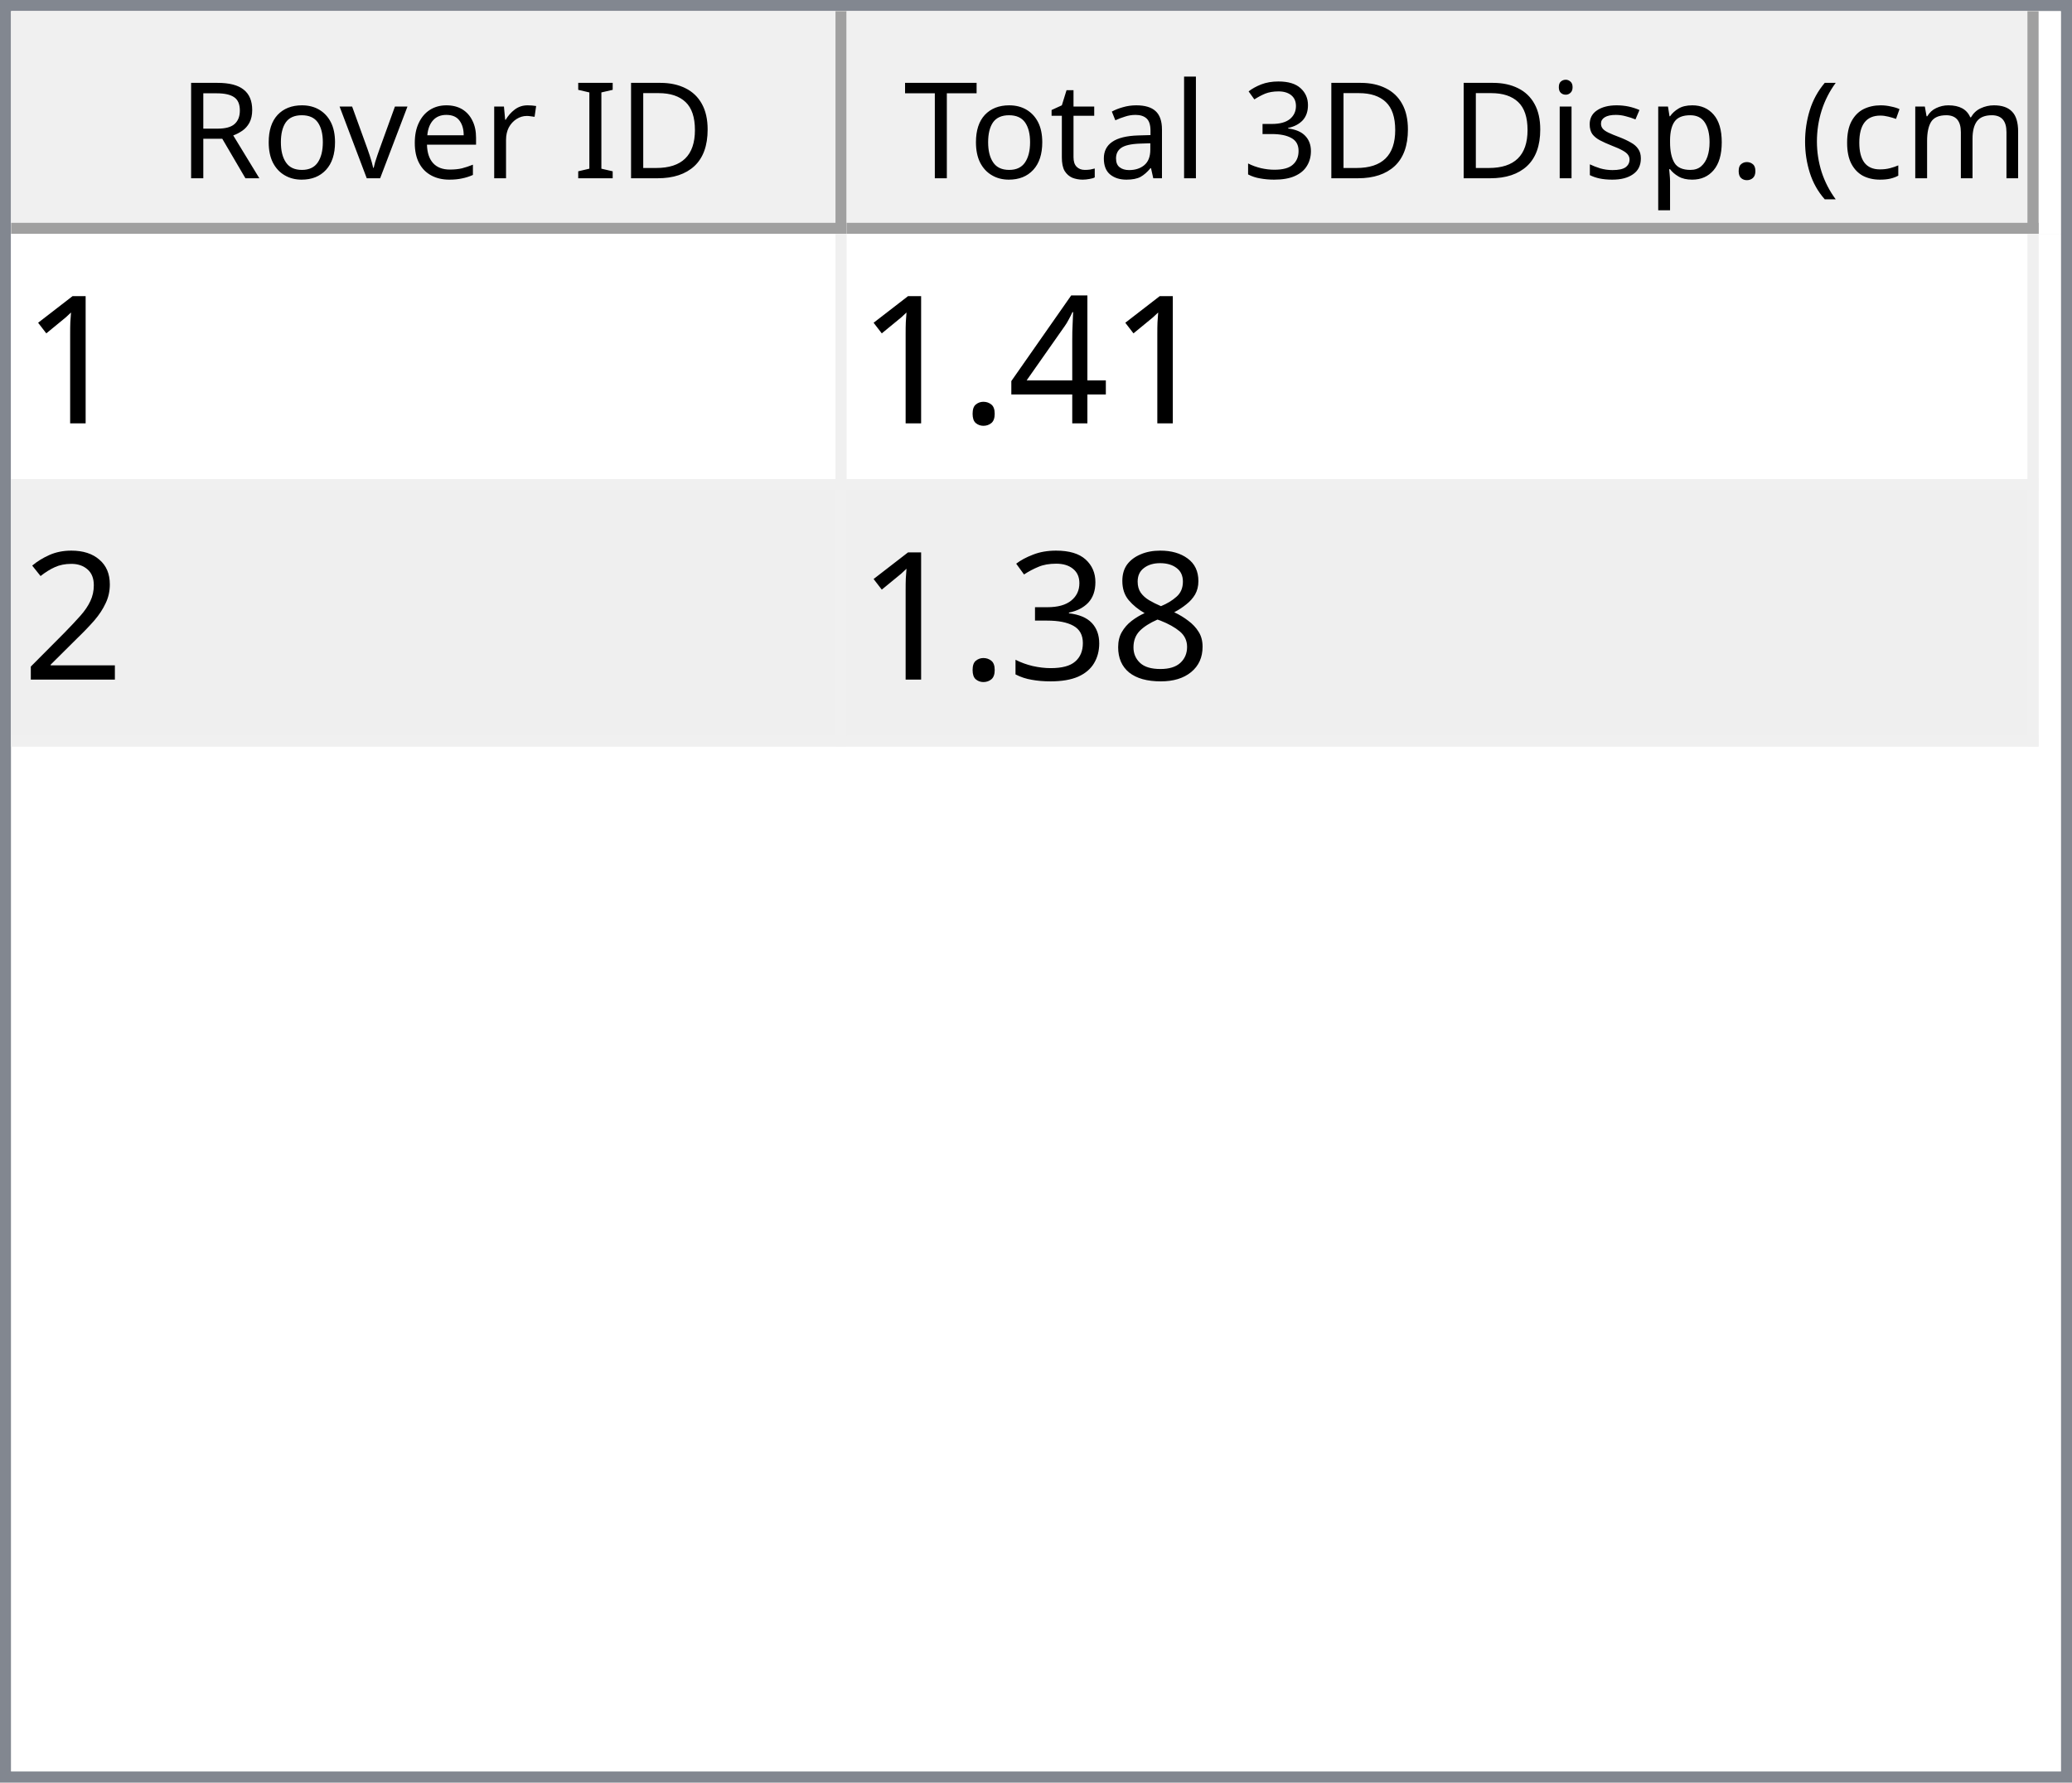
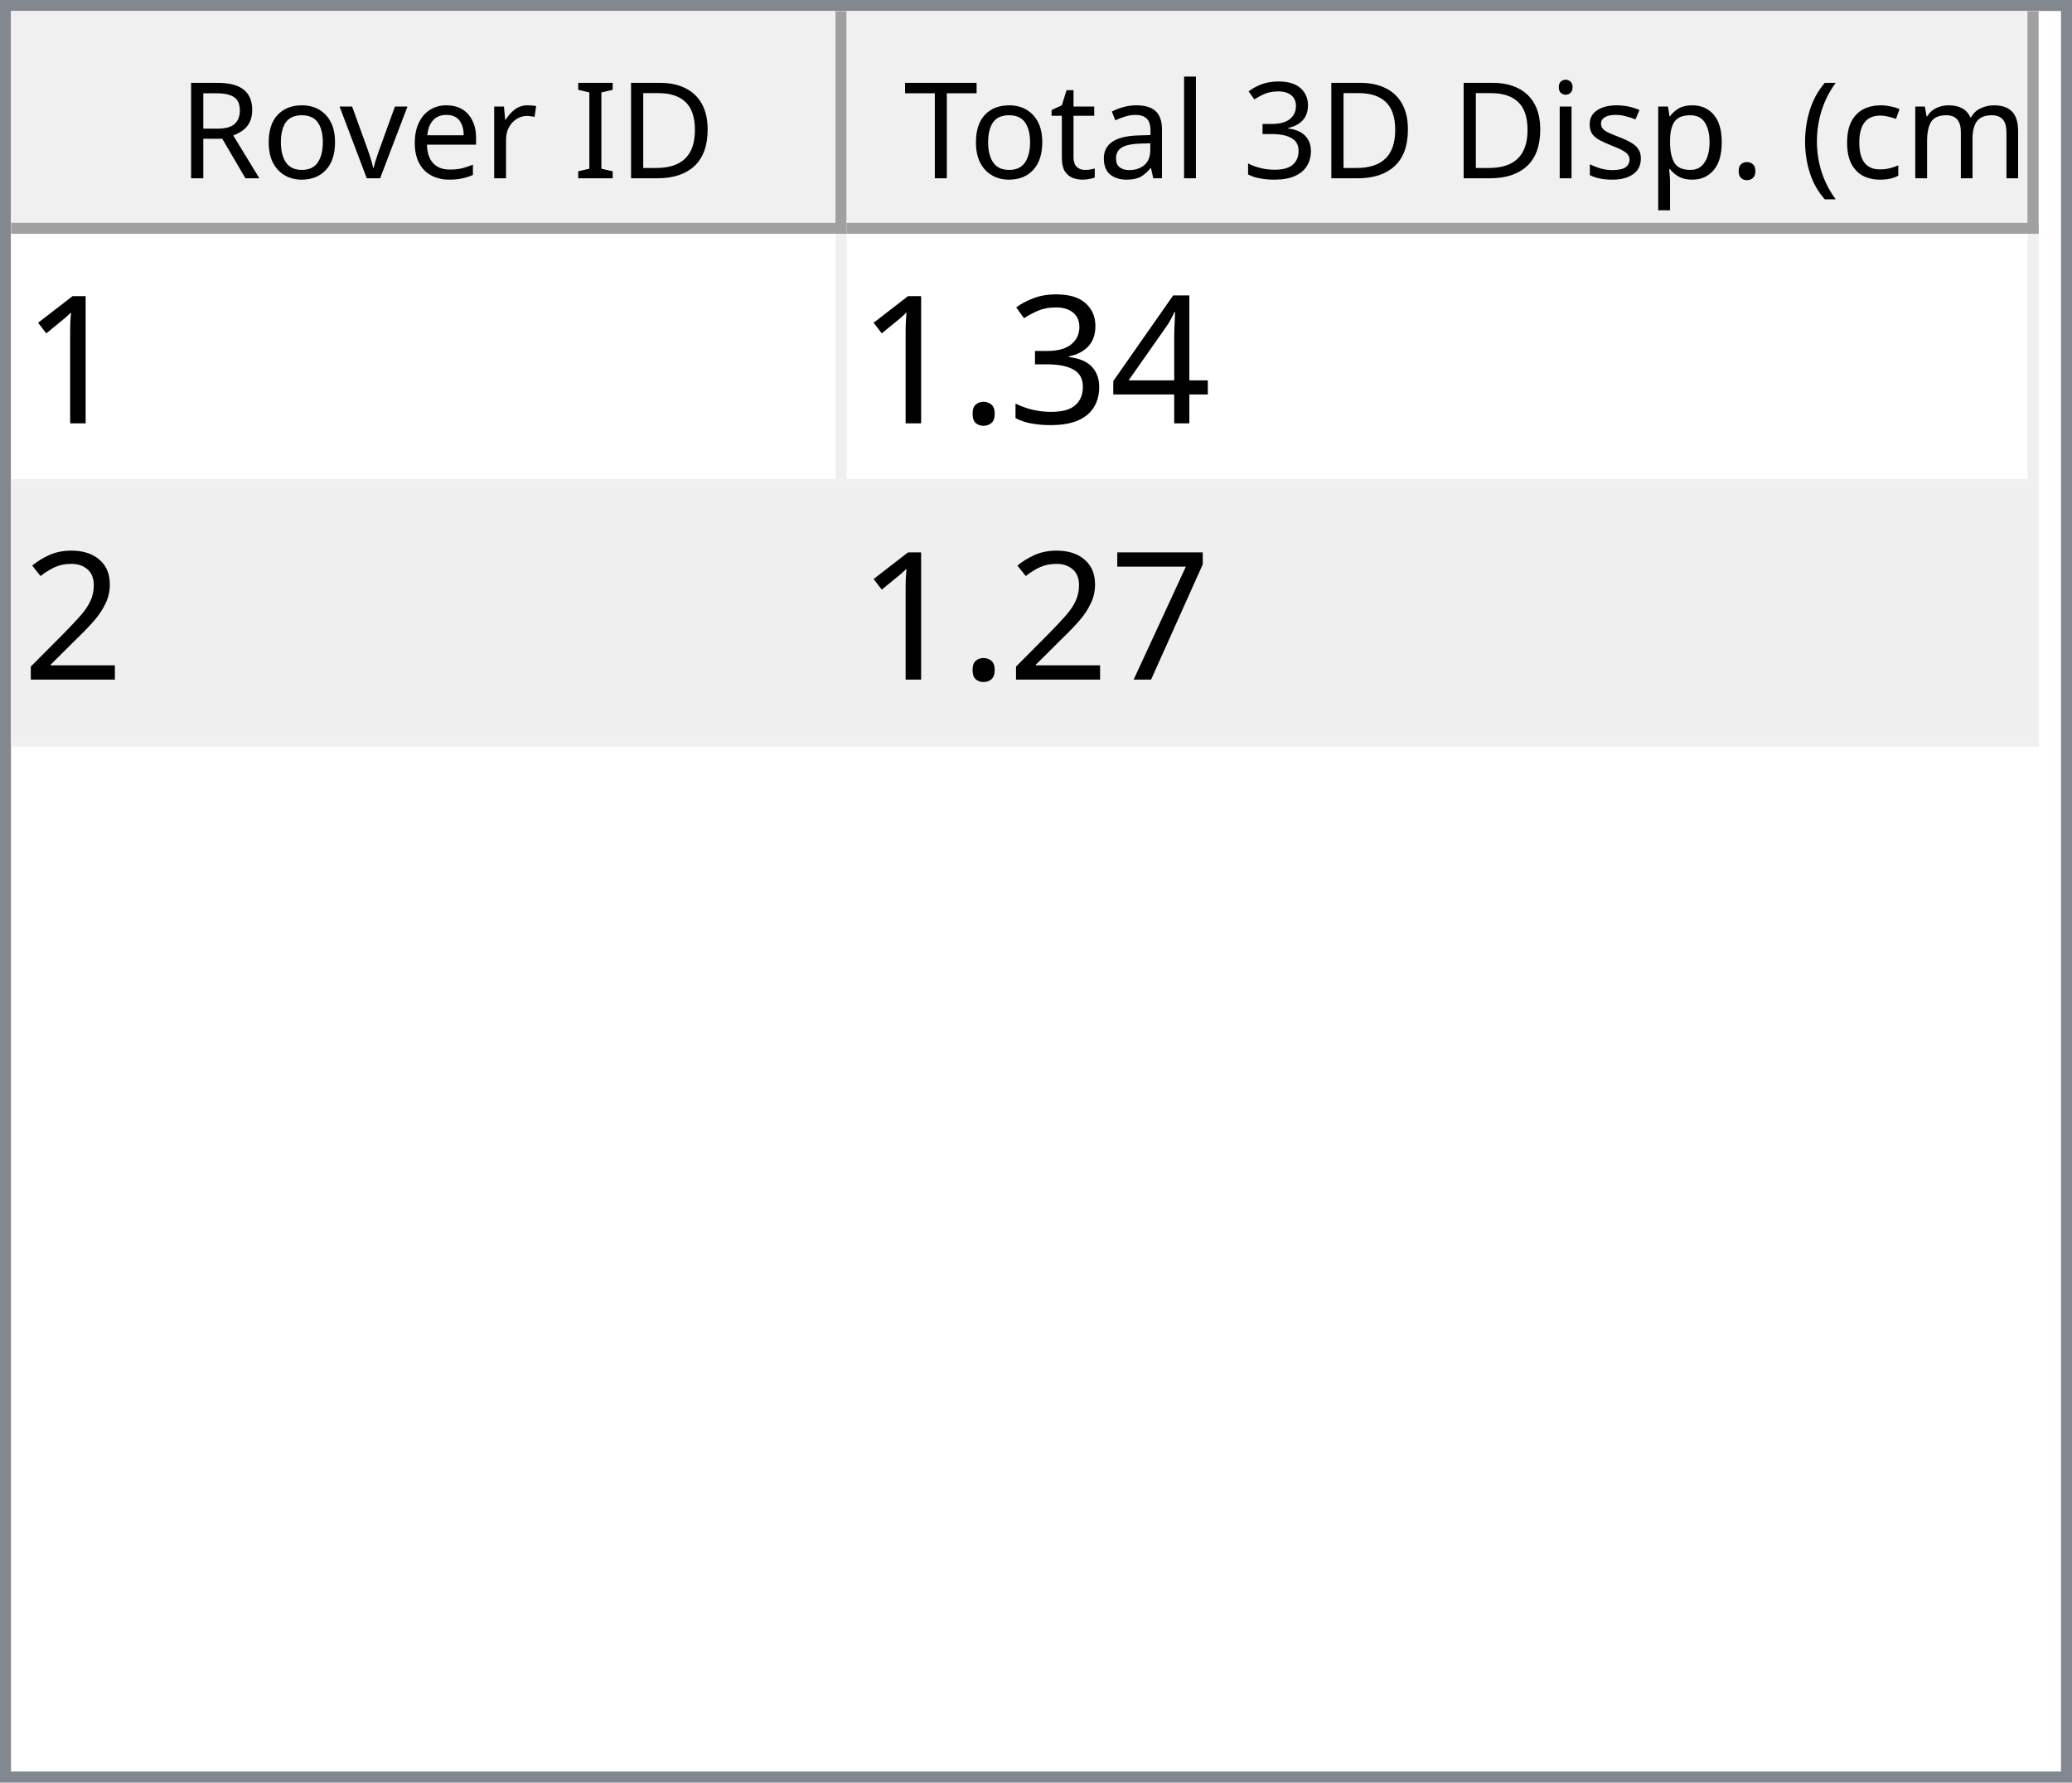
<svg xmlns="http://www.w3.org/2000/svg" style="fill-opacity:1; color-rendering:auto; color-interpolation:auto; text-rendering:auto; stroke:black; stroke-linecap:square; stroke-miterlimit:10; shape-rendering:auto; stroke-opacity:1; fill:black; stroke-dasharray:none; font-weight:normal; stroke-width:1; font-family:'Dialog'; font-style:normal; stroke-linejoin:miter; font-size:12px; stroke-dashoffset:0; image-rendering:auto;" width="186" height="160">
  <defs id="genericDefs" />
  <g>
    <defs id="defs1">
      <clipPath clipPathUnits="userSpaceOnUse" id="clipPath1">
        <path d="M0 0 L186 0 L186 160 L0 160 L0 0 Z" />
      </clipPath>
      <clipPath clipPathUnits="userSpaceOnUse" id="clipPath2">
        <path d="M0 0 L0 160 L186 160 L186 0 Z" />
      </clipPath>
      <clipPath clipPathUnits="userSpaceOnUse" id="clipPath3">
        <path d="M0 0 L0 20 L184 20 L184 0 Z" />
      </clipPath>
      <clipPath clipPathUnits="userSpaceOnUse" id="clipPath4">
        <path d="M0 0 L0 20 L75 20 L75 0 Z" />
      </clipPath>
      <clipPath clipPathUnits="userSpaceOnUse" id="clipPath5">
        <path d="M1 1 L1 19 L74 19 L74 1 Z" />
      </clipPath>
      <clipPath clipPathUnits="userSpaceOnUse" id="clipPath6">
        <path d="M0 0 L0 18 L73 18 L73 0 Z" />
      </clipPath>
      <clipPath clipPathUnits="userSpaceOnUse" id="clipPath7">
        <path d="M-0.5 -0.5 L-0.5 19.5 L74.5 19.5 L74.5 -0.5 Z" />
      </clipPath>
      <clipPath clipPathUnits="userSpaceOnUse" id="clipPath8">
        <path d="M0 0 L0 20 L107 20 L107 0 Z" />
      </clipPath>
      <clipPath clipPathUnits="userSpaceOnUse" id="clipPath9">
        <path d="M1 1 L1 19 L106 19 L106 1 Z" />
      </clipPath>
      <clipPath clipPathUnits="userSpaceOnUse" id="clipPath10">
        <path d="M0 0 L0 18 L105 18 L105 0 Z" />
      </clipPath>
      <clipPath clipPathUnits="userSpaceOnUse" id="clipPath11">
        <path d="M-0.5 -0.5 L-0.5 19.5 L106.5 19.5 L106.5 -0.5 Z" />
      </clipPath>
      <clipPath clipPathUnits="userSpaceOnUse" id="clipPath12">
        <path d="M0 0 L0 138 L184 138 L184 0 Z" />
      </clipPath>
      <clipPath clipPathUnits="userSpaceOnUse" id="clipPath13">
        <path d="M0 0 L0 46 L182 46 L182 0 Z" />
      </clipPath>
      <clipPath clipPathUnits="userSpaceOnUse" id="clipPath14">
        <path d="M-0.5 -0.5 L-0.5 45.5 L181.5 45.5 L181.5 -0.5 Z" />
      </clipPath>
      <clipPath clipPathUnits="userSpaceOnUse" id="clipPath15">
        <path d="M0 0 L0 22 L74 22 L74 0 Z" />
      </clipPath>
      <clipPath clipPathUnits="userSpaceOnUse" id="clipPath16">
        <path d="M0 0 L0 22 L106 22 L106 0 Z" />
      </clipPath>
      <font horiz-adv-x="64.551" id="font1">
        <font-face ascent="107.91" descent="25.098" units-per-em="100" style="font-style:normal; font-family:Segoe UI; font-weight:normal;" />
        <missing-glyph horiz-adv-x="64.551" d="M8.109 0 L8.109 68.266 L56.453 68.266 L56.453 0 L8.109 0 ZM15.328 7.234 L49.219 7.234 L49.219 61.031 L15.328 61.031 L15.328 7.234 Z" />
        <glyph unicode="D" horiz-adv-x="70.117" d="M9.188 0 L9.188 70.016 L28.516 70.016 Q65.531 70.016 65.531 35.891 Q65.531 19.672 55.25 9.836 Q44.969 0 27.734 0 L9.188 0 ZM17.391 62.594 L17.391 7.422 L27.828 7.422 Q41.609 7.422 49.273 14.797 Q56.938 22.172 56.938 35.688 Q56.938 62.594 28.328 62.594 L17.391 62.594 Z" />
        <glyph unicode="I" horiz-adv-x="26.611" d="M17.391 0 L9.188 0 L9.188 70.016 L17.391 70.016 L17.391 0 Z" />
        <glyph unicode=" " horiz-adv-x="27.393" d="" />
        <glyph unicode="r" horiz-adv-x="34.766" d="M34.188 41.891 Q32.078 43.5 28.125 43.5 Q23 43.5 19.555 38.672 Q16.109 33.844 16.109 25.484 L16.109 0 L8.109 0 L8.109 50 L16.109 50 L16.109 39.703 L16.312 39.703 Q18.016 44.969 21.531 47.922 Q25.047 50.875 29.391 50.875 Q32.516 50.875 34.188 50.203 L34.188 41.891 Z" />
        <glyph unicode="e" horiz-adv-x="52.295" d="M48.297 23 L12.984 23 Q13.188 14.656 17.484 10.109 Q21.781 5.562 29.297 5.562 Q37.75 5.562 44.828 11.141 L44.828 3.609 Q38.234 -1.172 27.391 -1.172 Q16.797 -1.172 10.742 5.641 Q4.688 12.453 4.688 24.812 Q4.688 36.469 11.305 43.82 Q17.922 51.172 27.734 51.172 Q37.547 51.172 42.922 44.828 Q48.297 38.484 48.297 27.203 L48.297 23 ZM40.094 29.781 Q40.047 36.719 36.75 40.578 Q33.453 44.438 27.594 44.438 Q21.922 44.438 17.969 40.383 Q14.016 36.328 13.094 29.781 L40.094 29.781 Z" />
        <glyph unicode="v" horiz-adv-x="47.9" d="M47.406 50 L27.484 0 L19.625 0 L0.688 50 L9.469 50 L22.172 13.672 Q23.578 9.672 23.922 6.688 L24.125 6.688 Q24.609 10.453 25.688 13.484 L38.969 50 L47.406 50 Z" />
        <glyph unicode="o" horiz-adv-x="58.594" d="M29 -1.172 Q17.922 -1.172 11.305 5.836 Q4.688 12.844 4.688 24.422 Q4.688 37.016 11.57 44.094 Q18.453 51.172 30.172 51.172 Q41.359 51.172 47.633 44.289 Q53.906 37.406 53.906 25.203 Q53.906 13.234 47.141 6.031 Q40.375 -1.172 29 -1.172 ZM29.594 44.438 Q21.875 44.438 17.383 39.188 Q12.891 33.938 12.891 24.703 Q12.891 15.828 17.43 10.695 Q21.969 5.562 29.594 5.562 Q37.359 5.562 41.531 10.594 Q45.703 15.625 45.703 24.906 Q45.703 34.281 41.531 39.359 Q37.359 44.438 29.594 44.438 Z" />
        <glyph unicode="R" horiz-adv-x="59.814" d="M59.375 0 L49.609 0 L37.891 19.625 Q36.281 22.359 34.766 24.289 Q33.25 26.219 31.664 27.438 Q30.078 28.656 28.25 29.219 Q26.422 29.781 24.125 29.781 L17.391 29.781 L17.391 0 L9.188 0 L9.188 70.016 L30.078 70.016 Q34.672 70.016 38.555 68.867 Q42.438 67.719 45.289 65.375 Q48.141 63.031 49.758 59.547 Q51.375 56.062 51.375 51.375 Q51.375 47.703 50.273 44.656 Q49.172 41.609 47.148 39.211 Q45.125 36.812 42.266 35.133 Q39.406 33.453 35.844 32.516 L35.844 32.328 Q37.594 31.547 38.891 30.547 Q40.188 29.547 41.359 28.18 Q42.531 26.812 43.68 25.078 Q44.828 23.344 46.234 21.047 L59.375 0 ZM17.391 62.594 L17.391 37.203 L28.516 37.203 Q31.594 37.203 34.203 38.133 Q36.812 39.062 38.719 40.797 Q40.625 42.531 41.703 45.047 Q42.781 47.562 42.781 50.688 Q42.781 56.297 39.141 59.445 Q35.5 62.594 28.609 62.594 L17.391 62.594 Z" />
        <glyph unicode=")" horiz-adv-x="30.176" d="M8.297 -15.922 L1.172 -15.922 Q16.406 2.344 16.406 26.812 Q16.406 51.469 1.078 70.016 L8.297 70.016 Q23.531 52.156 23.531 26.703 Q23.531 1.375 8.297 -15.922 Z" />
        <glyph unicode="m" horiz-adv-x="86.133" d="M79.109 0 L71.094 0 L71.094 28.719 Q71.094 37.016 68.531 40.727 Q65.969 44.438 59.906 44.438 Q54.781 44.438 51.195 39.75 Q47.609 35.062 47.609 28.516 L47.609 0 L39.594 0 L39.594 29.688 Q39.594 44.438 28.219 44.438 Q22.953 44.438 19.531 40.016 Q16.109 35.594 16.109 28.516 L16.109 0 L8.109 0 L8.109 50 L16.109 50 L16.109 42.094 L16.312 42.094 Q21.625 51.172 31.844 51.172 Q36.969 51.172 40.773 48.312 Q44.578 45.453 46 40.828 Q51.562 51.172 62.594 51.172 Q79.109 51.172 79.109 30.812 L79.109 0 Z" />
        <glyph unicode="c" horiz-adv-x="46.191" d="M42.188 2.297 Q36.422 -1.172 28.516 -1.172 Q17.828 -1.172 11.258 5.789 Q4.688 12.75 4.688 23.828 Q4.688 36.188 11.766 43.68 Q18.844 51.172 30.672 51.172 Q37.25 51.172 42.281 48.734 L42.281 40.531 Q36.719 44.438 30.375 44.438 Q22.703 44.438 17.797 38.945 Q12.891 33.453 12.891 24.516 Q12.891 15.719 17.508 10.641 Q22.125 5.562 29.891 5.562 Q36.422 5.562 42.188 9.906 L42.188 2.297 Z" />
        <glyph unicode="(" horiz-adv-x="30.176" d="M29.109 -15.922 L21.969 -15.922 Q6.844 1.375 6.844 26.703 Q6.844 52.156 21.969 70.016 L29.203 70.016 Q13.875 51.469 13.875 26.812 Q13.875 2.344 29.109 -15.922 Z" />
        <glyph unicode="." horiz-adv-x="21.68" d="M10.891 -1.078 Q8.641 -1.078 7.055 0.539 Q5.469 2.156 5.469 4.391 Q5.469 6.641 7.055 8.273 Q8.641 9.906 10.891 9.906 Q13.188 9.906 14.797 8.273 Q16.406 6.641 16.406 4.391 Q16.406 2.156 14.797 0.539 Q13.188 -1.078 10.891 -1.078 Z" />
        <glyph unicode="p" horiz-adv-x="58.789" d="M16.312 7.234 L16.109 7.234 L16.109 -23 L8.109 -23 L8.109 50 L16.109 50 L16.109 41.219 L16.312 41.219 Q22.219 51.172 33.594 51.172 Q43.266 51.172 48.688 44.461 Q54.109 37.75 54.109 26.469 Q54.109 13.922 48 6.375 Q41.891 -1.172 31.297 -1.172 Q21.578 -1.172 16.312 7.234 ZM16.109 27.391 L16.109 20.406 Q16.109 14.203 20.141 9.883 Q24.172 5.562 30.375 5.562 Q37.641 5.562 41.773 11.133 Q45.906 16.703 45.906 26.609 Q45.906 34.969 42.047 39.703 Q38.188 44.438 31.594 44.438 Q24.609 44.438 20.359 39.578 Q16.109 34.719 16.109 27.391 Z" />
        <glyph unicode="s" horiz-adv-x="42.432" d="M5.078 1.812 L5.078 10.406 Q11.625 5.562 19.484 5.562 Q30.031 5.562 30.031 12.594 Q30.031 14.594 29.125 15.992 Q28.219 17.391 26.68 18.461 Q25.141 19.531 23.07 20.383 Q21 21.234 18.609 22.172 Q15.281 23.484 12.766 24.828 Q10.25 26.172 8.57 27.859 Q6.891 29.547 6.031 31.695 Q5.172 33.844 5.172 36.719 Q5.172 40.234 6.789 42.945 Q8.406 45.656 11.086 47.484 Q13.766 49.312 17.211 50.242 Q20.656 51.172 24.312 51.172 Q30.812 51.172 35.938 48.922 L35.938 40.828 Q30.422 44.438 23.25 44.438 Q21 44.438 19.195 43.922 Q17.391 43.406 16.094 42.477 Q14.797 41.547 14.086 40.258 Q13.375 38.969 13.375 37.406 Q13.375 35.453 14.086 34.133 Q14.797 32.812 16.164 31.789 Q17.531 30.766 19.484 29.938 Q21.438 29.109 23.922 28.125 Q27.25 26.859 29.883 25.516 Q32.516 24.172 34.375 22.484 Q36.234 20.797 37.234 18.602 Q38.234 16.406 38.234 13.375 Q38.234 9.672 36.602 6.938 Q34.969 4.203 32.234 2.398 Q29.5 0.594 25.93 -0.289 Q22.359 -1.172 18.453 -1.172 Q10.75 -1.172 5.078 1.812 Z" />
        <glyph unicode="i" horiz-adv-x="24.219" d="M12.203 62.703 Q10.062 62.703 8.547 64.164 Q7.031 65.625 7.031 67.875 Q7.031 70.125 8.547 71.609 Q10.062 73.094 12.203 73.094 Q14.406 73.094 15.945 71.609 Q17.484 70.125 17.484 67.875 Q17.484 65.719 15.945 64.211 Q14.406 62.703 12.203 62.703 ZM16.109 0 L8.109 0 L8.109 50 L16.109 50 L16.109 0 Z" />
        <glyph unicode="3" horiz-adv-x="53.906" d="M46.531 19.828 Q46.531 15.094 44.75 11.211 Q42.969 7.328 39.719 4.57 Q36.469 1.812 31.93 0.297 Q27.391 -1.219 21.922 -1.219 Q11.922 -1.219 6 2.594 L6 11.188 Q13.094 5.609 22.219 5.609 Q25.875 5.609 28.828 6.539 Q31.781 7.469 33.906 9.227 Q36.031 10.984 37.18 13.477 Q38.328 15.969 38.328 19.094 Q38.328 32.812 18.797 32.812 L12.984 32.812 L12.984 39.594 L18.5 39.594 Q35.797 39.594 35.797 52.484 Q35.797 64.406 22.609 64.406 Q15.188 64.406 8.688 59.422 L8.688 67.188 Q15.375 71.188 24.609 71.188 Q29 71.188 32.57 69.969 Q36.141 68.75 38.68 66.555 Q41.219 64.359 42.609 61.281 Q44 58.203 44 54.5 Q44 40.672 30.031 36.719 L30.031 36.531 Q33.594 36.141 36.625 34.797 Q39.656 33.453 41.852 31.305 Q44.047 29.156 45.289 26.25 Q46.531 23.344 46.531 19.828 Z" />
        <glyph unicode="l" horiz-adv-x="24.219" d="M16.109 0 L8.109 0 L8.109 74.031 L16.109 74.031 L16.109 0 Z" />
        <glyph unicode="a" horiz-adv-x="50.879" d="M43.891 0 L35.891 0 L35.891 7.812 L35.688 7.812 Q30.469 -1.172 20.312 -1.172 Q12.844 -1.172 8.617 2.781 Q4.391 6.734 4.391 13.281 Q4.391 27.297 20.906 29.594 L35.891 31.688 Q35.891 44.438 25.594 44.438 Q16.547 44.438 9.281 38.281 L9.281 46.484 Q16.656 51.172 26.266 51.172 Q43.891 51.172 43.891 32.516 L43.891 0 ZM35.891 25.297 L23.828 23.641 Q18.266 22.859 15.43 20.875 Q12.594 18.891 12.594 13.875 Q12.594 10.203 15.211 7.883 Q17.828 5.562 22.172 5.562 Q28.125 5.562 32.008 9.742 Q35.891 13.922 35.891 20.312 L35.891 25.297 Z" />
        <glyph unicode="t" horiz-adv-x="33.887" d="M31.297 0.484 Q28.469 -1.078 23.828 -1.078 Q10.688 -1.078 10.688 13.578 L10.688 43.172 L2.094 43.172 L2.094 50 L10.688 50 L10.688 62.203 L18.703 64.797 L18.703 50 L31.297 50 L31.297 43.172 L18.703 43.172 L18.703 14.984 Q18.703 9.969 20.414 7.82 Q22.125 5.672 26.078 5.672 Q29.109 5.672 31.297 7.328 L31.297 0.484 Z" />
        <glyph unicode="T" horiz-adv-x="52.393" d="M50.594 62.594 L30.375 62.594 L30.375 0 L22.172 0 L22.172 62.594 L2 62.594 L2 70.016 L50.594 70.016 L50.594 62.594 Z" />
      </font>
      <font horiz-adv-x="75.0" id="font2">
        <font-face ascent="100.537" descent="21.973" units-per-em="100" style="font-style:normal; font-family:sans-serif; font-weight:normal;" />
        <missing-glyph horiz-adv-x="75.0" d="M12.5 0 L12.5 62.5 L62.5 62.5 L62.5 0 L12.5 0 ZM14.062 1.562 L60.938 1.562 L60.938 60.938 L14.062 60.938 L14.062 1.562 Z" />
        <glyph unicode="1" horiz-adv-x="55.615" d="M37.25 0 L28.469 0 L28.469 56 Q25.297 52.984 20.141 49.953 Q14.984 46.922 10.891 45.406 L10.891 53.906 Q18.266 57.375 23.781 62.305 Q29.297 67.234 31.594 71.875 L37.25 71.875 L37.25 0 Z" />
        <glyph unicode="4" horiz-adv-x="55.615" d="M32.328 0 L32.328 17.141 L1.266 17.141 L1.266 25.203 L33.938 71.578 L41.109 71.578 L41.109 25.203 L50.781 25.203 L50.781 17.141 L41.109 17.141 L41.109 0 L32.328 0 ZM32.328 25.203 L32.328 57.469 L9.906 25.203 L32.328 25.203 Z" />
+         <glyph unicode="3" horiz-adv-x="55.615" d="M4.203 18.891 L12.984 20.062 Q14.5 12.594 18.141 9.297 Q21.781 6 27 6 Q33.203 6 37.477 10.297 Q41.75 14.594 41.75 20.953 Q41.75 27 37.797 30.93 Q33.844 34.859 27.734 34.859 Q25.25 34.859 21.531 33.891 L22.516 41.609 Q23.391 41.5 23.922 41.5 Q29.547 41.5 34.039 44.43 Q38.531 47.359 38.531 53.469 Q38.531 58.297 35.258 61.477 Q31.984 64.656 26.812 64.656 Q21.688 64.656 18.266 61.43 Q14.844 58.203 13.875 51.766 L5.078 53.328 Q6.688 62.156 12.398 67.016 Q18.109 71.875 26.609 71.875 Q32.469 71.875 37.398 69.359 Q42.328 66.844 44.945 62.5 Q47.562 58.156 47.562 53.266 Q47.562 48.641 45.07 44.828 Q42.578 41.016 37.703 38.766 Q44.047 37.312 47.562 32.695 Q51.078 28.078 51.078 21.141 Q51.078 11.766 44.242 5.25 Q37.406 -1.266 26.953 -1.266 Q17.531 -1.266 11.305 4.352 Q5.078 9.969 4.203 18.891 Z" />
        <glyph unicode="." horiz-adv-x="27.783" d="M9.078 0 L9.078 10.016 L19.094 10.016 L19.094 0 L9.078 0 Z" />
        <glyph unicode="2" horiz-adv-x="55.615" d="M50.344 8.453 L50.344 0 L3.031 0 Q2.938 3.172 4.047 6.109 Q5.859 10.938 9.836 15.625 Q13.812 20.312 21.344 26.469 Q33.016 36.031 37.117 41.625 Q41.219 47.219 41.219 52.203 Q41.219 57.422 37.477 61.008 Q33.734 64.594 27.734 64.594 Q21.391 64.594 17.578 60.789 Q13.766 56.984 13.719 50.25 L4.688 51.172 Q5.609 61.281 11.664 66.578 Q17.719 71.875 27.938 71.875 Q38.234 71.875 44.242 66.164 Q50.25 60.453 50.25 52 Q50.25 47.703 48.492 43.555 Q46.734 39.406 42.656 34.812 Q38.578 30.219 29.109 22.219 Q21.188 15.578 18.945 13.211 Q16.703 10.844 15.234 8.453 L50.344 8.453 Z" />
-         <glyph unicode="8" horiz-adv-x="55.615" d="M17.672 38.812 Q12.203 40.828 9.57 44.539 Q6.938 48.25 6.938 53.422 Q6.938 61.234 12.555 66.555 Q18.172 71.875 27.484 71.875 Q36.859 71.875 42.578 66.43 Q48.297 60.984 48.297 53.172 Q48.297 48.188 45.68 44.508 Q43.062 40.828 37.75 38.812 Q44.344 36.672 47.781 31.883 Q51.219 27.094 51.219 20.453 Q51.219 11.281 44.727 5.031 Q38.234 -1.219 27.641 -1.219 Q17.047 -1.219 10.547 5.055 Q4.047 11.328 4.047 20.703 Q4.047 27.688 7.594 32.398 Q11.141 37.109 17.672 38.812 ZM15.922 53.719 Q15.922 48.641 19.195 45.414 Q22.469 42.188 27.688 42.188 Q32.766 42.188 36.016 45.383 Q39.266 48.578 39.266 53.219 Q39.266 58.062 35.914 61.359 Q32.562 64.656 27.594 64.656 Q22.562 64.656 19.242 61.43 Q15.922 58.203 15.922 53.719 ZM13.094 20.656 Q13.094 16.891 14.875 13.375 Q16.656 9.859 20.172 7.93 Q23.688 6 27.734 6 Q34.031 6 38.133 10.055 Q42.234 14.109 42.234 20.359 Q42.234 26.703 38.016 30.859 Q33.797 35.016 27.438 35.016 Q21.234 35.016 17.164 30.914 Q13.094 26.812 13.094 20.656 Z" />
-         <glyph unicode="3" horiz-adv-x="55.615" d="M4.203 18.891 L12.984 20.062 Q14.5 12.594 18.141 9.297 Q21.781 6 27 6 Q33.203 6 37.477 10.297 Q41.75 14.594 41.75 20.953 Q41.75 27 37.797 30.93 Q33.844 34.859 27.734 34.859 Q25.25 34.859 21.531 33.891 L22.516 41.609 Q23.391 41.5 23.922 41.5 Q29.547 41.5 34.039 44.43 Q38.531 47.359 38.531 53.469 Q38.531 58.297 35.258 61.477 Q31.984 64.656 26.812 64.656 Q21.688 64.656 18.266 61.43 Q14.844 58.203 13.875 51.766 L5.078 53.328 Q6.688 62.156 12.398 67.016 Q18.109 71.875 26.609 71.875 Q32.469 71.875 37.398 69.359 Q42.328 66.844 44.945 62.5 Q47.562 58.156 47.562 53.266 Q47.562 48.641 45.07 44.828 Q42.578 41.016 37.703 38.766 Q44.047 37.312 47.562 32.695 Q51.078 28.078 51.078 21.141 Q51.078 11.766 44.242 5.25 Q37.406 -1.266 26.953 -1.266 Q17.531 -1.266 11.305 4.352 Q5.078 9.969 4.203 18.891 Z" />
+         <glyph unicode="7" horiz-adv-x="55.615" d="M4.734 62.203 L4.734 70.656 L51.078 70.656 L51.078 63.812 Q44.234 56.547 37.523 44.484 Q30.812 32.422 27.156 19.672 Q24.516 10.688 23.781 0 L14.75 0 Q14.891 8.453 18.062 20.414 Q21.234 32.375 27.172 43.484 Q33.109 54.594 39.797 62.203 L4.734 62.203 Z" />
      </font>
    </defs>
    <g style="fill:white; stroke:white;">
      <rect x="0" y="0" width="186" style="clip-path:url(#clipPath1); stroke:none;" height="160" />
    </g>
    <g style="fill:white; text-rendering:optimizeSpeed; color-rendering:optimizeSpeed; image-rendering:optimizeSpeed; shape-rendering:crispEdges; stroke:white; color-interpolation:sRGB;">
      <rect x="0" width="186" height="160" y="0" style="stroke:none;" />
      <path style="stroke:none;" d="M0 160 L186 160 L186 0 L0 0 Z" />
    </g>
    <g style="fill:rgb(240,240,240); font-family:'Segoe UI'; stroke:rgb(240,240,240);">
      <rect x="0" y="0" width="186" style="clip-path:url(#clipPath2); stroke:none;" height="160" />
    </g>
    <g style="fill:rgb(130,135,144); font-family:'Segoe UI'; stroke:rgb(130,135,144);">
      <path d="M0 0 L186 0 L186 160 L0 160 L0 0 ZM1 1 L185 1 L185 159 L1 159 L1 1 Z" style="fill-rule:evenodd; clip-path:url(#clipPath2); stroke:none;" />
    </g>
    <g style="fill:white; font-family:'Segoe UI'; stroke:white;" transform="translate(1,1)">
      <rect x="0" y="0" width="184" style="clip-path:url(#clipPath3); stroke:none;" height="20" />
    </g>
    <g style="fill:rgb(240,240,240); font-family:'Segoe UI'; stroke:rgb(240,240,240);" transform="translate(1,1)">
      <rect x="0" y="0" width="75" style="clip-path:url(#clipPath4); stroke:none;" height="20" />
    </g>
    <g style="font-family:'Segoe UI';" transform="translate(2,2)">
      <text x="14" xml:space="preserve" y="14" style="clip-path:url(#clipPath6); stroke:none;">Rover ID</text>
    </g>
    <g style="fill:rgb(160,160,160); font-family:'Segoe UI'; stroke:rgb(160,160,160); stroke-linejoin:bevel;" transform="translate(1.5,1.5)">
      <line x1="74" x2="74" y1="0" style="fill:none; clip-path:url(#clipPath7);" y2="19" />
    </g>
    <g style="fill:rgb(160,160,160); font-family:'Segoe UI'; stroke:rgb(160,160,160); stroke-linejoin:bevel;" transform="matrix(1,0,0,1,1,1) translate(0.5,0.5)">
      <line x1="0" x2="74" y1="19" style="fill:none; clip-path:url(#clipPath7);" y2="19" />
    </g>
    <g style="fill:rgb(240,240,240); font-family:'Segoe UI'; stroke:rgb(240,240,240);" transform="translate(76,1)">
      <rect x="0" y="0" width="107" style="clip-path:url(#clipPath8); stroke:none;" height="20" />
    </g>
    <g style="font-family:'Segoe UI';" transform="translate(77,2)">
      <text x="1" xml:space="preserve" y="14" style="clip-path:url(#clipPath10); stroke:none;"> Total 3D Disp. (cm)</text>
    </g>
    <g style="fill:rgb(160,160,160); font-family:'Segoe UI'; stroke:rgb(160,160,160); stroke-linejoin:bevel;" transform="translate(76.5,1.5)">
      <line x1="106" x2="106" y1="0" style="fill:none; clip-path:url(#clipPath11);" y2="19" />
    </g>
    <g style="fill:rgb(160,160,160); font-family:'Segoe UI'; stroke:rgb(160,160,160); stroke-linejoin:bevel;" transform="matrix(1,0,0,1,76,1) translate(0.5,0.5)">
      <line x1="0" x2="106" y1="19" style="fill:none; clip-path:url(#clipPath11);" y2="19" />
    </g>
    <g style="fill:white; font-family:'Segoe UI'; stroke:white;" transform="translate(1,21)">
      <rect x="0" y="0" width="184" style="clip-path:url(#clipPath12); stroke:none;" height="138" />
    </g>
    <g style="fill:rgb(240,240,240); font-size:16px; font-family:sans-serif; stroke:rgb(240,240,240);" transform="translate(1,21)">
      <rect x="0" y="0" width="182" style="clip-path:url(#clipPath13); stroke:none;" height="46" />
      <line transform="translate(0.5,0.5)" x1="0" x2="181" y1="22" style="clip-path:url(#clipPath14); fill:none; stroke-linejoin:bevel;" y2="22" />
    </g>
    <g transform="matrix(1,0,0,1,1,21) translate(0.5,0.5)" style="fill:rgb(240,240,240); font-size:16px; font-family:sans-serif; stroke:rgb(240,240,240); stroke-linejoin:bevel;">
      <line x1="0" x2="181" y1="45" style="fill:none; clip-path:url(#clipPath14);" y2="45" />
    </g>
    <g transform="matrix(1,0,0,1,1,21) translate(0.5,0.5)" style="fill:rgb(240,240,240); font-size:16px; font-family:sans-serif; stroke:rgb(240,240,240); stroke-linejoin:bevel;">
      <line x1="74" x2="74" y1="0" style="fill:none; clip-path:url(#clipPath14);" y2="45" />
    </g>
    <g transform="matrix(1,0,0,1,1,21) translate(0.5,0.5)" style="fill:rgb(240,240,240); font-size:16px; font-family:sans-serif; stroke:rgb(240,240,240); stroke-linejoin:bevel;">
      <line x1="181" x2="181" y1="0" style="fill:none; clip-path:url(#clipPath14);" y2="45" />
    </g>
    <g style="fill:white; font-size:16px; font-family:sans-serif; stroke:white;" transform="matrix(1,0,0,1,1,21)">
      <rect x="0" y="0" width="74" style="clip-path:url(#clipPath15); stroke:none;" height="22" />
      <text x="1" y="17" style="fill:black; clip-path:url(#clipPath15); stroke:none;" xml:space="preserve">1</text>
    </g>
    <g style="fill:white; font-size:16px; font-family:sans-serif; stroke:white;" transform="matrix(1,0,0,1,1,21) translate(75,0)">
      <rect x="0" y="0" width="106" style="clip-path:url(#clipPath16); stroke:none;" height="22" />
-       <text x="1" y="17" style="fill:black; clip-path:url(#clipPath16); stroke:none;" xml:space="preserve">1.41</text>
+       <text x="1" y="17" style="fill:black; clip-path:url(#clipPath16); stroke:none;" xml:space="preserve">1.34</text>
    </g>
    <g style="fill:rgb(239,239,239); font-size:16px; font-family:sans-serif; stroke:rgb(239,239,239);" transform="matrix(1,0,0,1,1,21) translate(0,23)">
      <rect x="0" y="0" width="74" style="clip-path:url(#clipPath15); stroke:none;" height="22" />
      <text x="1" y="17" style="fill:black; clip-path:url(#clipPath15); stroke:none;" xml:space="preserve">2</text>
    </g>
    <g style="fill:rgb(239,239,239); font-size:16px; font-family:sans-serif; stroke:rgb(239,239,239);" transform="matrix(1,0,0,1,1,21) translate(75,23)">
      <rect x="0" y="0" width="106" style="clip-path:url(#clipPath16); stroke:none;" height="22" />
-       <text x="1" y="17" style="fill:black; clip-path:url(#clipPath16); stroke:none;" xml:space="preserve">1.38</text>
+       <text x="1" y="17" style="fill:black; clip-path:url(#clipPath16); stroke:none;" xml:space="preserve">1.27</text>
    </g>
  </g>
</svg>
